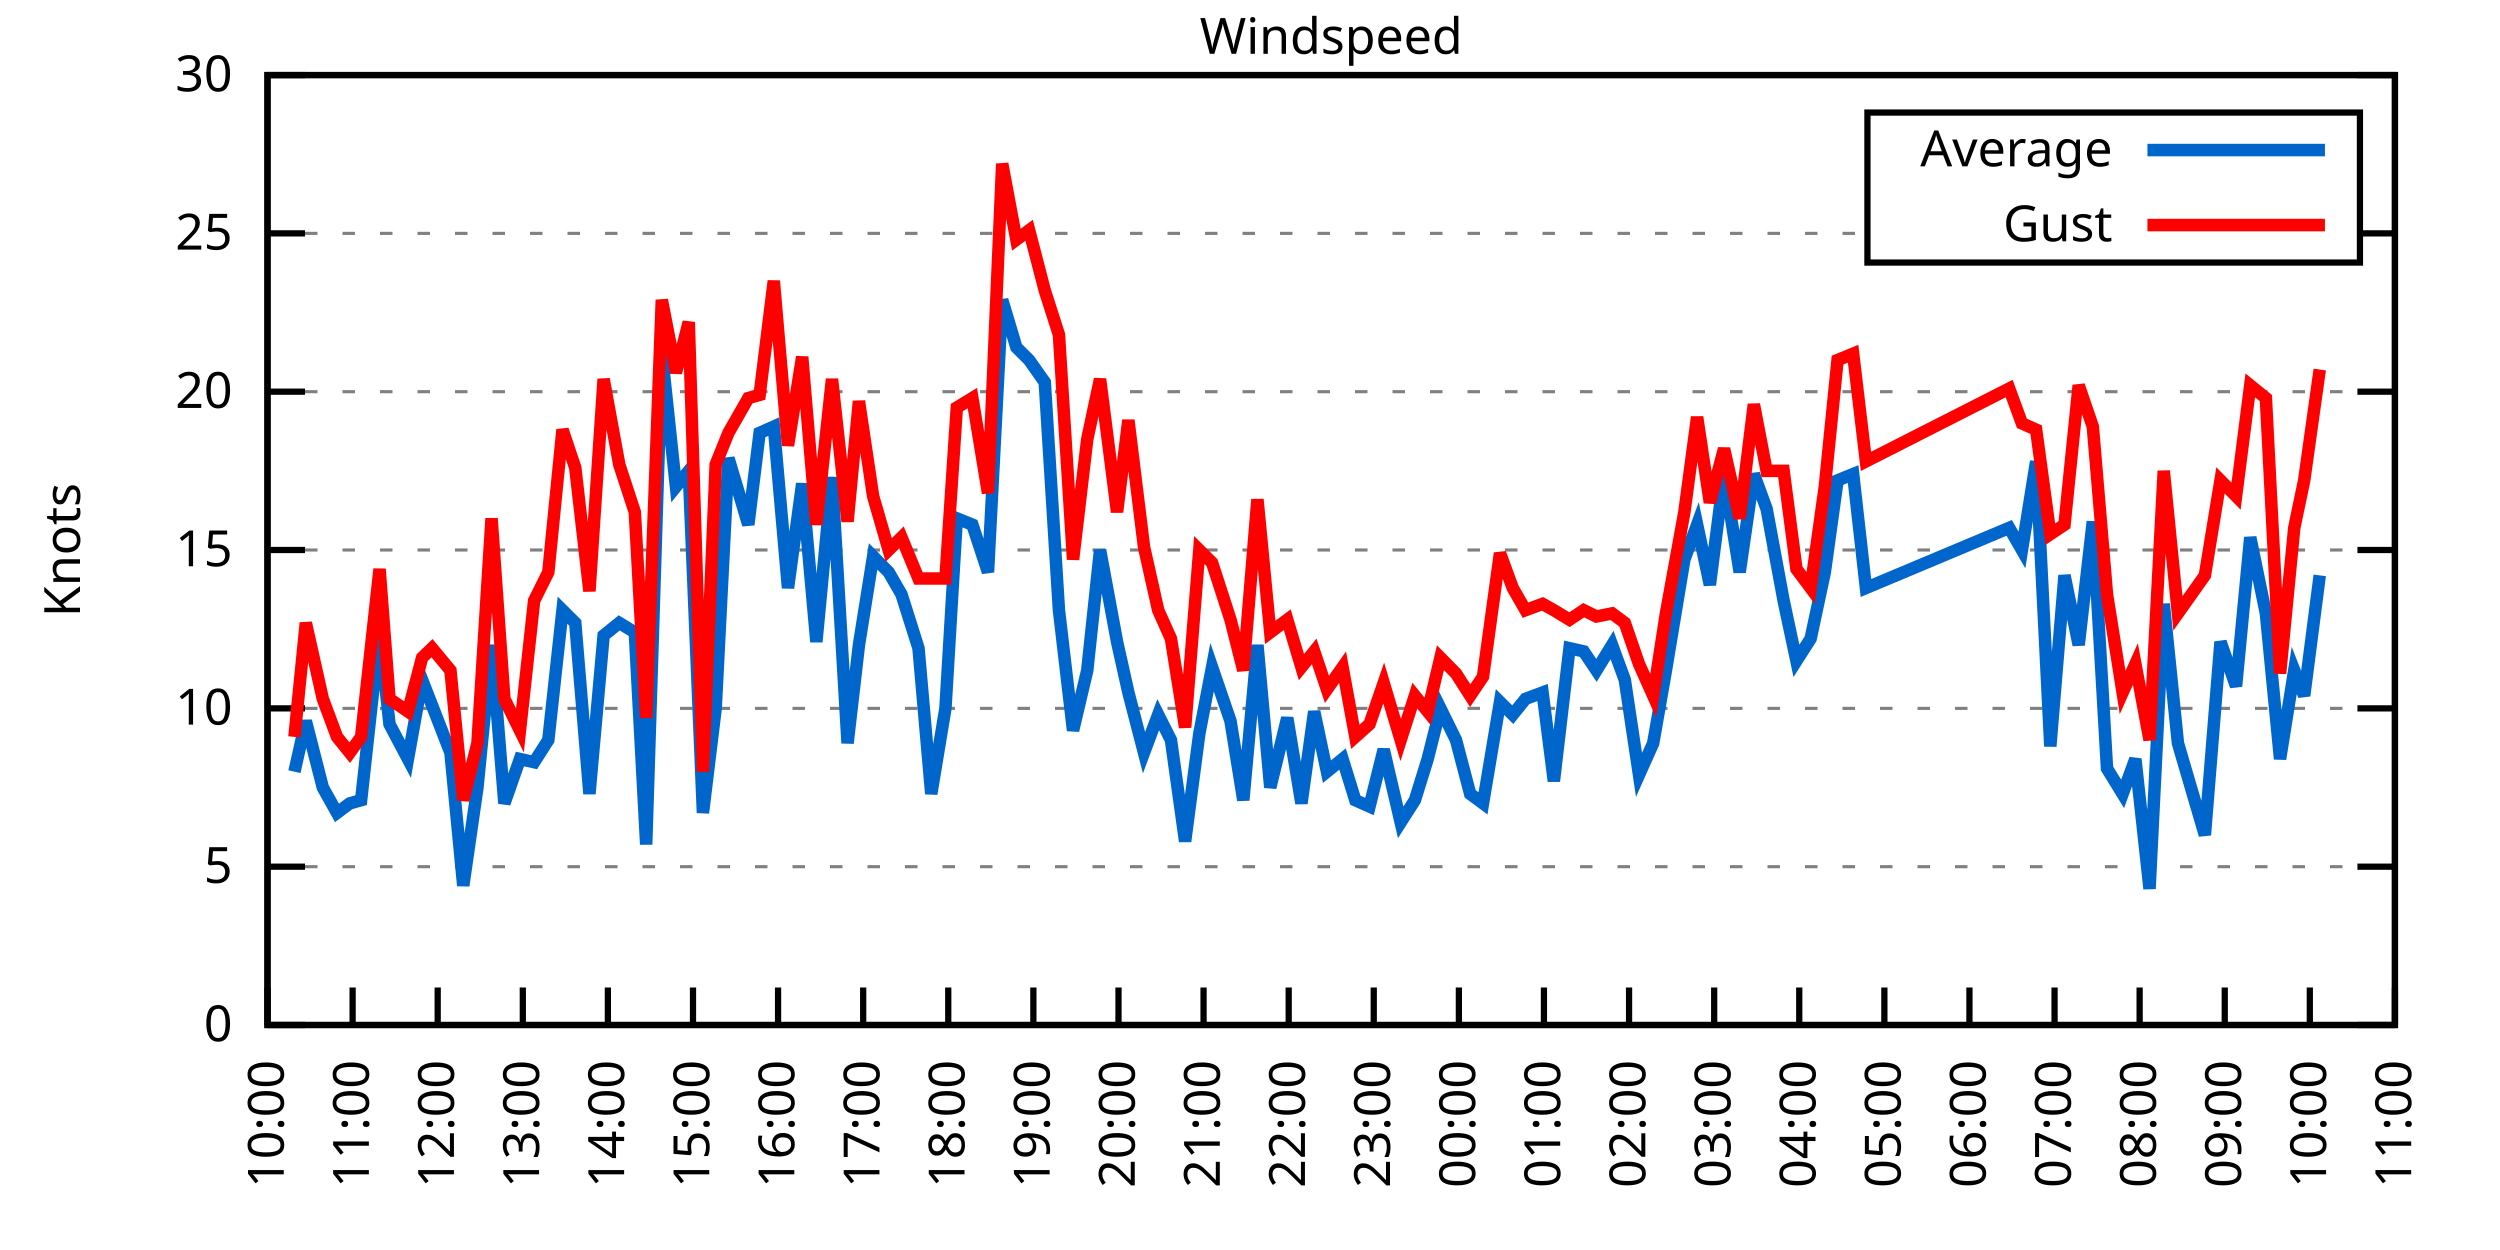
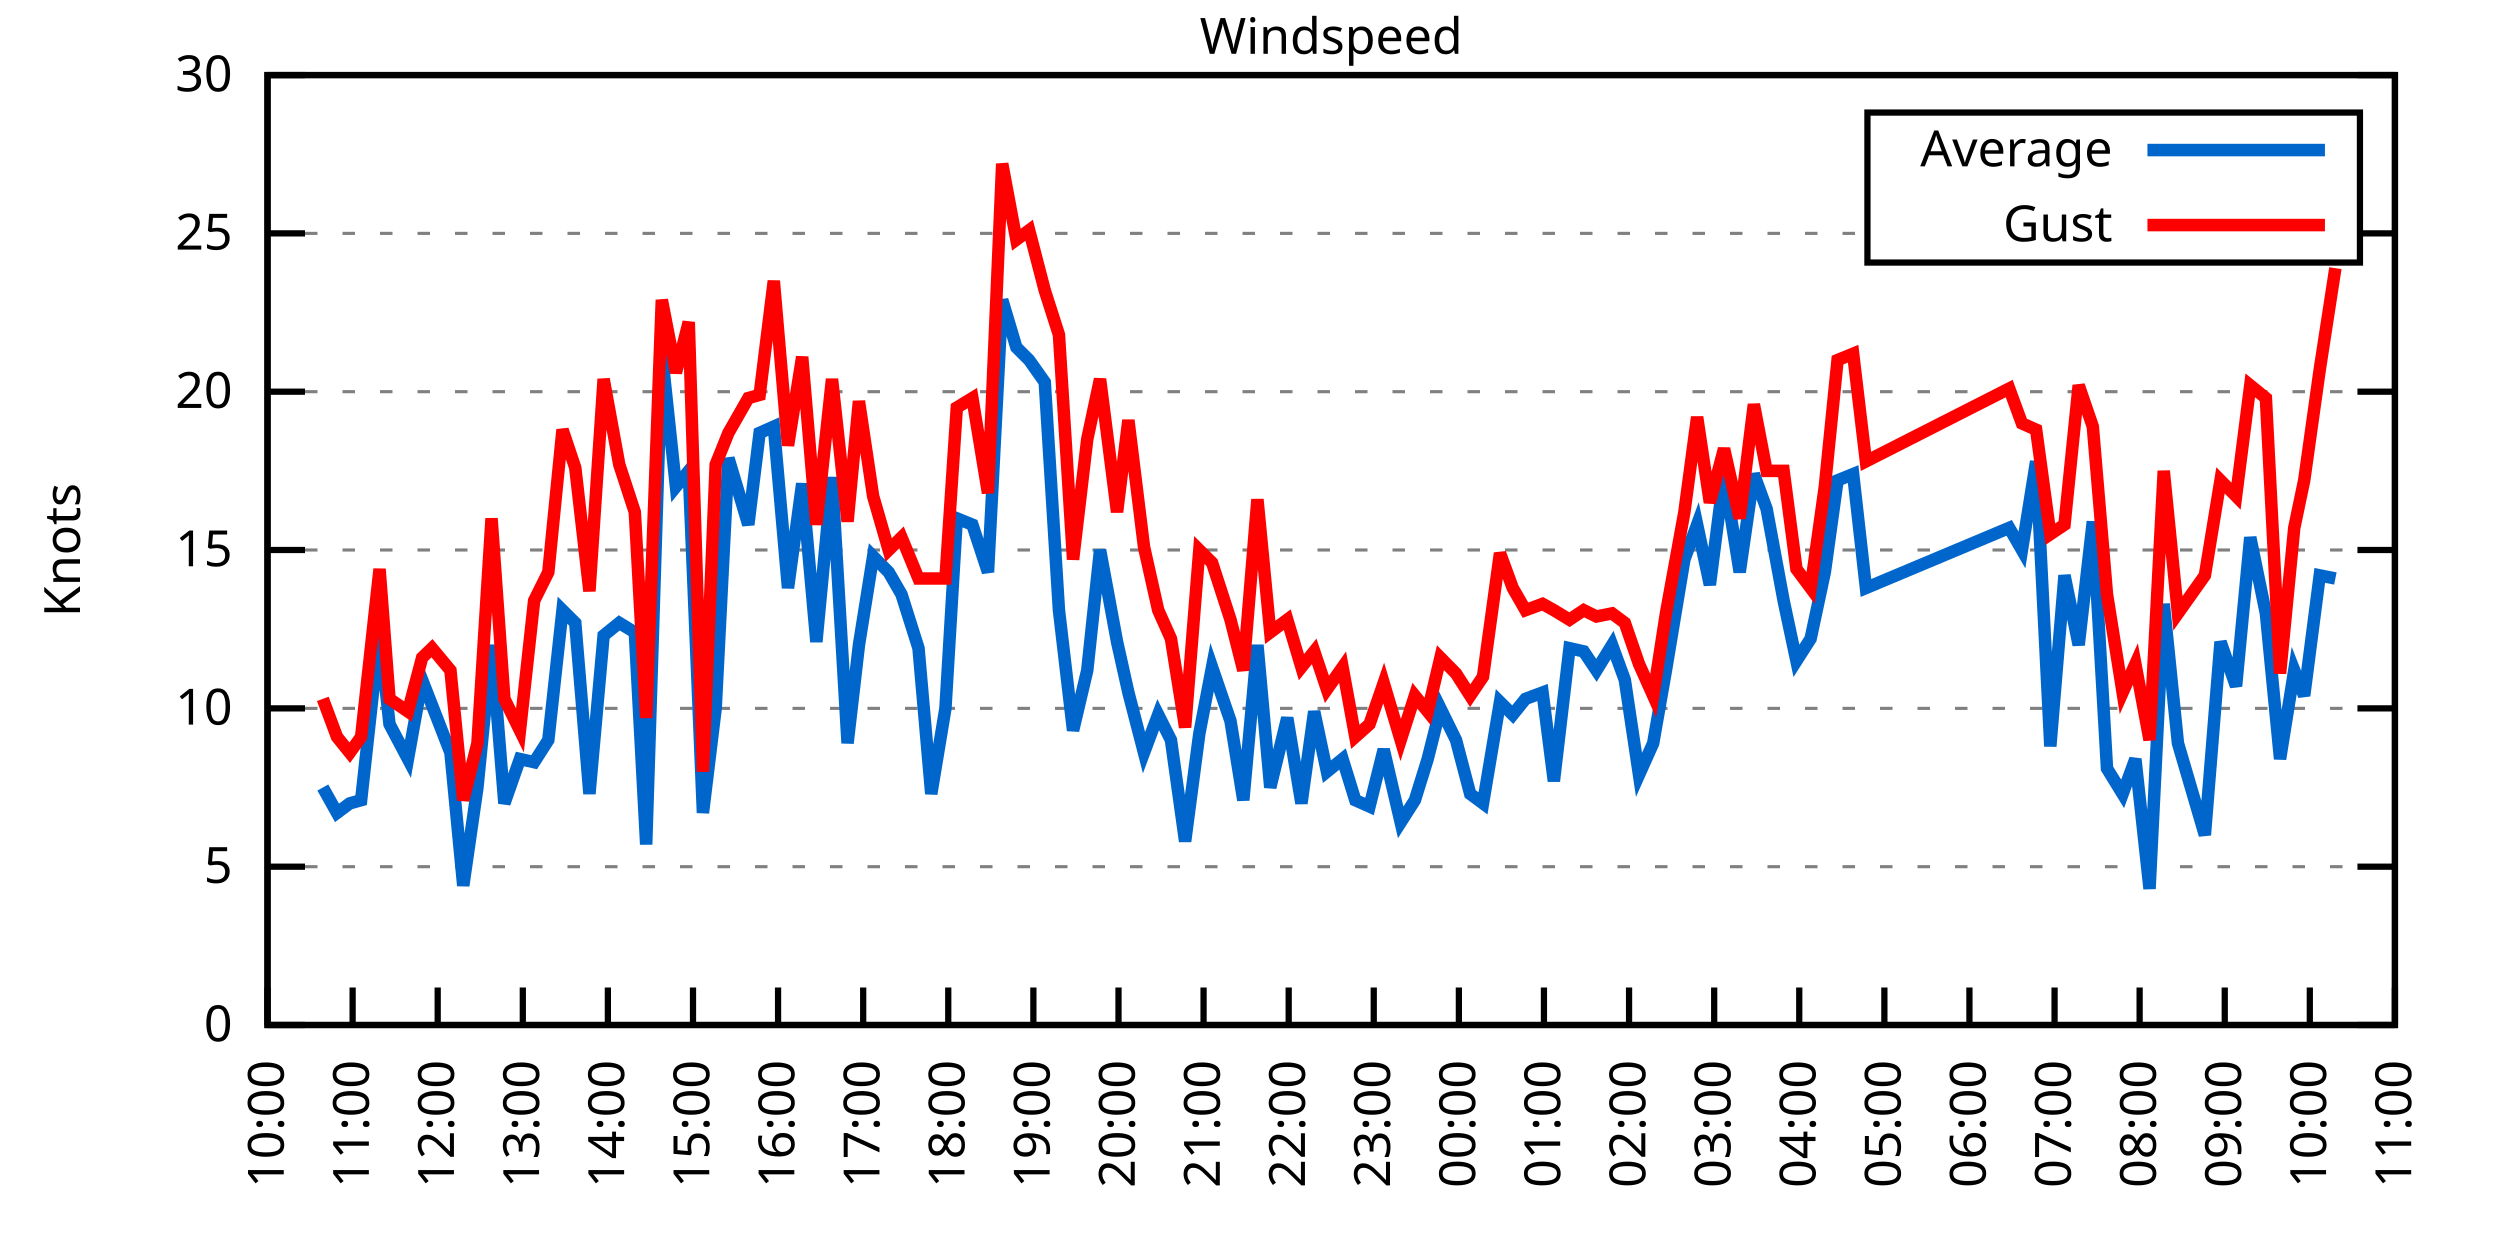
<svg xmlns="http://www.w3.org/2000/svg" xmlns:xlink="http://www.w3.org/1999/xlink" width="400" height="200" viewBox="0 0 400 200">
  <g id="gnuplot_canvas">
    <rect x="0" y="0" width="400" height="200" fill="none" />
    <defs>
      <circle id="gpDot" r="0.5" stroke-width="0.5" stroke="currentColor" />
      <path id="gpPt0" stroke-width="0.333" stroke="currentColor" d="M-1,0 h2 M0,-1 v2" />
      <path id="gpPt1" stroke-width="0.333" stroke="currentColor" d="M-1,-1 L1,1 M1,-1 L-1,1" />
      <path id="gpPt2" stroke-width="0.333" stroke="currentColor" d="M-1,0 L1,0 M0,-1 L0,1 M-1,-1 L1,1 M-1,1 L1,-1" />
      <rect id="gpPt3" stroke-width="0.333" stroke="currentColor" x="-1" y="-1" width="2" height="2" />
      <rect id="gpPt4" stroke-width="0.333" stroke="currentColor" fill="currentColor" x="-1" y="-1" width="2" height="2" />
      <circle id="gpPt5" stroke-width="0.333" stroke="currentColor" cx="0" cy="0" r="1" />
      <use xlink:href="#gpPt5" id="gpPt6" fill="currentColor" stroke="none" />
      <path id="gpPt7" stroke-width="0.333" stroke="currentColor" d="M0,-1.33 L-1.33,0.67 L1.33,0.67 z" />
      <use xlink:href="#gpPt7" id="gpPt8" fill="currentColor" stroke="none" />
      <use xlink:href="#gpPt7" id="gpPt9" stroke="currentColor" transform="rotate(180)" />
      <use xlink:href="#gpPt9" id="gpPt10" fill="currentColor" stroke="none" />
      <use xlink:href="#gpPt3" id="gpPt11" stroke="currentColor" transform="rotate(45)" />
      <use xlink:href="#gpPt11" id="gpPt12" fill="currentColor" stroke="none" />
      <path id="gpPt13" stroke-width="0.333" stroke="currentColor" d="M0,1.330 L1.265,0.411 L0.782,-1.067 L-0.782,-1.076 L-1.265,0.411 z" />
      <use xlink:href="#gpPt13" id="gpPt14" fill="currentColor" stroke="none" />
      <filter id="textbox" filterUnits="objectBoundingBox" x="0" y="0" height="1" width="1">
        <feFlood flood-color="white" flood-opacity="1" result="bgnd" />
        <feComposite in="SourceGraphic" in2="bgnd" operator="atop" />
      </filter>
      <filter id="greybox" filterUnits="objectBoundingBox" x="0" y="0" height="1" width="1">
        <feFlood flood-color="lightgrey" flood-opacity="1" result="grey" />
        <feComposite in="SourceGraphic" in2="grey" operator="atop" />
      </filter>
    </defs>
    <g fill="none" color="white" stroke="currentColor" stroke-width="1.00" stroke-linecap="butt" stroke-linejoin="miter">
</g>
    <g fill="none" color="black" stroke="currentColor" stroke-width="1.00" stroke-linecap="butt" stroke-linejoin="miter">
      <g stroke="none" shape-rendering="crispEdges">
        <polygon fill="rgb(255, 255, 255)" points="42.80,164.00 383.18,164.00 383.18,12.02 42.80,12.02 " />
      </g>
    </g>
    <g fill="none" color="black" stroke="currentColor" stroke-width="1.00" stroke-linecap="butt" stroke-linejoin="miter">
</g>
    <g fill="none" color="black" stroke="black" stroke-width="0.50" stroke-linecap="butt" stroke-linejoin="miter">
</g>
    <g fill="none" color="gray" stroke="currentColor" stroke-width="0.50" stroke-linecap="butt" stroke-linejoin="miter">
      <path stroke="gray" stroke-dasharray="2,4" class="gridline" d="M42.80,164.00 L383.19,164.00  " />
    </g>
    <g fill="none" color="gray" stroke="gray" stroke-width="1.00" stroke-linecap="butt" stroke-linejoin="miter">
</g>
    <g fill="none" color="black" stroke="currentColor" stroke-width="1.00" stroke-linecap="butt" stroke-linejoin="miter">
      <path stroke="black" d="M42.80,164.00 L48.80,164.00 M383.19,164.00 L377.19,164.00  " />
      <g transform="translate(37.20,166.60)" stroke="none" fill="black" font-family="Sans" font-size="8.00" text-anchor="end">
        <text>
          <tspan font-family="Sans"> 0</tspan>
        </text>
      </g>
    </g>
    <g fill="none" color="black" stroke="currentColor" stroke-width="1.00" stroke-linecap="butt" stroke-linejoin="miter">
</g>
    <g fill="none" color="black" stroke="black" stroke-width="0.50" stroke-linecap="butt" stroke-linejoin="miter">
</g>
    <g fill="none" color="gray" stroke="currentColor" stroke-width="0.50" stroke-linecap="butt" stroke-linejoin="miter">
      <path stroke="gray" stroke-dasharray="2,4" class="gridline" d="M42.80,138.67 L383.19,138.67  " />
    </g>
    <g fill="none" color="gray" stroke="gray" stroke-width="1.00" stroke-linecap="butt" stroke-linejoin="miter">
</g>
    <g fill="none" color="black" stroke="currentColor" stroke-width="1.00" stroke-linecap="butt" stroke-linejoin="miter">
      <path stroke="black" d="M42.80,138.67 L48.80,138.67 M383.19,138.67 L377.19,138.67  " />
      <g transform="translate(37.20,141.27)" stroke="none" fill="black" font-family="Sans" font-size="8.00" text-anchor="end">
        <text>
          <tspan font-family="Sans"> 5</tspan>
        </text>
      </g>
    </g>
    <g fill="none" color="black" stroke="currentColor" stroke-width="1.00" stroke-linecap="butt" stroke-linejoin="miter">
</g>
    <g fill="none" color="black" stroke="black" stroke-width="0.50" stroke-linecap="butt" stroke-linejoin="miter">
</g>
    <g fill="none" color="gray" stroke="currentColor" stroke-width="0.50" stroke-linecap="butt" stroke-linejoin="miter">
      <path stroke="gray" stroke-dasharray="2,4" class="gridline" d="M42.80,113.34 L383.19,113.34  " />
    </g>
    <g fill="none" color="gray" stroke="gray" stroke-width="1.00" stroke-linecap="butt" stroke-linejoin="miter">
</g>
    <g fill="none" color="black" stroke="currentColor" stroke-width="1.00" stroke-linecap="butt" stroke-linejoin="miter">
      <path stroke="black" d="M42.80,113.34 L48.80,113.34 M383.19,113.34 L377.19,113.34  " />
      <g transform="translate(37.20,115.94)" stroke="none" fill="black" font-family="Sans" font-size="8.00" text-anchor="end">
        <text>
          <tspan font-family="Sans"> 10</tspan>
        </text>
      </g>
    </g>
    <g fill="none" color="black" stroke="currentColor" stroke-width="1.00" stroke-linecap="butt" stroke-linejoin="miter">
</g>
    <g fill="none" color="black" stroke="black" stroke-width="0.50" stroke-linecap="butt" stroke-linejoin="miter">
</g>
    <g fill="none" color="gray" stroke="currentColor" stroke-width="0.50" stroke-linecap="butt" stroke-linejoin="miter">
      <path stroke="gray" stroke-dasharray="2,4" class="gridline" d="M42.80,88.00 L383.19,88.00  " />
    </g>
    <g fill="none" color="gray" stroke="gray" stroke-width="1.00" stroke-linecap="butt" stroke-linejoin="miter">
</g>
    <g fill="none" color="black" stroke="currentColor" stroke-width="1.00" stroke-linecap="butt" stroke-linejoin="miter">
      <path stroke="black" d="M42.80,88.00 L48.80,88.00 M383.19,88.00 L377.19,88.00  " />
      <g transform="translate(37.20,90.60)" stroke="none" fill="black" font-family="Sans" font-size="8.00" text-anchor="end">
        <text>
          <tspan font-family="Sans"> 15</tspan>
        </text>
      </g>
    </g>
    <g fill="none" color="black" stroke="currentColor" stroke-width="1.00" stroke-linecap="butt" stroke-linejoin="miter">
</g>
    <g fill="none" color="black" stroke="black" stroke-width="0.50" stroke-linecap="butt" stroke-linejoin="miter">
</g>
    <g fill="none" color="gray" stroke="currentColor" stroke-width="0.50" stroke-linecap="butt" stroke-linejoin="miter">
      <path stroke="gray" stroke-dasharray="2,4" class="gridline" d="M42.80,62.67 L383.19,62.67  " />
    </g>
    <g fill="none" color="gray" stroke="gray" stroke-width="1.00" stroke-linecap="butt" stroke-linejoin="miter">
</g>
    <g fill="none" color="black" stroke="currentColor" stroke-width="1.00" stroke-linecap="butt" stroke-linejoin="miter">
      <path stroke="black" d="M42.80,62.67 L48.80,62.67 M383.19,62.67 L377.19,62.67  " />
      <g transform="translate(37.20,65.27)" stroke="none" fill="black" font-family="Sans" font-size="8.00" text-anchor="end">
        <text>
          <tspan font-family="Sans"> 20</tspan>
        </text>
      </g>
    </g>
    <g fill="none" color="black" stroke="currentColor" stroke-width="1.00" stroke-linecap="butt" stroke-linejoin="miter">
</g>
    <g fill="none" color="black" stroke="black" stroke-width="0.50" stroke-linecap="butt" stroke-linejoin="miter">
</g>
    <g fill="none" color="gray" stroke="currentColor" stroke-width="0.50" stroke-linecap="butt" stroke-linejoin="miter">
      <path stroke="gray" stroke-dasharray="2,4" class="gridline" d="M42.80,37.34 L298.79,37.34 M377.59,37.34 L383.19,37.34  " />
    </g>
    <g fill="none" color="gray" stroke="gray" stroke-width="1.00" stroke-linecap="butt" stroke-linejoin="miter">
</g>
    <g fill="none" color="black" stroke="currentColor" stroke-width="1.00" stroke-linecap="butt" stroke-linejoin="miter">
      <path stroke="black" d="M42.80,37.34 L48.80,37.34 M383.19,37.34 L377.19,37.34  " />
      <g transform="translate(37.20,39.94)" stroke="none" fill="black" font-family="Sans" font-size="8.00" text-anchor="end">
        <text>
          <tspan font-family="Sans"> 25</tspan>
        </text>
      </g>
    </g>
    <g fill="none" color="black" stroke="currentColor" stroke-width="1.00" stroke-linecap="butt" stroke-linejoin="miter">
</g>
    <g fill="none" color="black" stroke="black" stroke-width="0.50" stroke-linecap="butt" stroke-linejoin="miter">
</g>
    <g fill="none" color="gray" stroke="currentColor" stroke-width="0.50" stroke-linecap="butt" stroke-linejoin="miter">
      <path stroke="gray" stroke-dasharray="2,4" class="gridline" d="M42.80,12.01 L383.19,12.01  " />
    </g>
    <g fill="none" color="gray" stroke="gray" stroke-width="1.00" stroke-linecap="butt" stroke-linejoin="miter">
</g>
    <g fill="none" color="black" stroke="currentColor" stroke-width="1.00" stroke-linecap="butt" stroke-linejoin="miter">
      <path stroke="black" d="M42.80,12.01 L48.80,12.01 M383.19,12.01 L377.19,12.01  " />
      <g transform="translate(37.20,14.61)" stroke="none" fill="black" font-family="Sans" font-size="8.00" text-anchor="end">
        <text>
          <tspan font-family="Sans"> 30</tspan>
        </text>
      </g>
    </g>
    <g fill="none" color="black" stroke="currentColor" stroke-width="1.00" stroke-linecap="butt" stroke-linejoin="miter">
      <path stroke="black" d="M42.80,164.00 L42.80,158.00  " />
      <g transform="translate(45.40,169.60) rotate(270.00)" stroke="none" fill="black" font-family="Sans" font-size="8.00" text-anchor="end">
        <text>
          <tspan font-family="Sans">10:00</tspan>
        </text>
      </g>
    </g>
    <g fill="none" color="black" stroke="currentColor" stroke-width="1.00" stroke-linecap="butt" stroke-linejoin="miter">
      <path stroke="black" d="M56.42,164.00 L56.42,158.00  " />
      <g transform="translate(59.02,169.60) rotate(270.00)" stroke="none" fill="black" font-family="Sans" font-size="8.00" text-anchor="end">
        <text>
          <tspan font-family="Sans">11:00</tspan>
        </text>
      </g>
    </g>
    <g fill="none" color="black" stroke="currentColor" stroke-width="1.00" stroke-linecap="butt" stroke-linejoin="miter">
      <path stroke="black" d="M70.03,164.00 L70.03,158.00  " />
      <g transform="translate(72.63,169.60) rotate(270.00)" stroke="none" fill="black" font-family="Sans" font-size="8.00" text-anchor="end">
        <text>
          <tspan font-family="Sans">12:00</tspan>
        </text>
      </g>
    </g>
    <g fill="none" color="black" stroke="currentColor" stroke-width="1.00" stroke-linecap="butt" stroke-linejoin="miter">
      <path stroke="black" d="M83.65,164.00 L83.65,158.00  " />
      <g transform="translate(86.25,169.60) rotate(270.00)" stroke="none" fill="black" font-family="Sans" font-size="8.00" text-anchor="end">
        <text>
          <tspan font-family="Sans">13:00</tspan>
        </text>
      </g>
    </g>
    <g fill="none" color="black" stroke="currentColor" stroke-width="1.00" stroke-linecap="butt" stroke-linejoin="miter">
      <path stroke="black" d="M97.26,164.00 L97.26,158.00  " />
      <g transform="translate(99.86,169.60) rotate(270.00)" stroke="none" fill="black" font-family="Sans" font-size="8.00" text-anchor="end">
        <text>
          <tspan font-family="Sans">14:00</tspan>
        </text>
      </g>
    </g>
    <g fill="none" color="black" stroke="currentColor" stroke-width="1.00" stroke-linecap="butt" stroke-linejoin="miter">
      <path stroke="black" d="M110.88,164.00 L110.88,158.00  " />
      <g transform="translate(113.48,169.60) rotate(270.00)" stroke="none" fill="black" font-family="Sans" font-size="8.00" text-anchor="end">
        <text>
          <tspan font-family="Sans">15:00</tspan>
        </text>
      </g>
    </g>
    <g fill="none" color="black" stroke="currentColor" stroke-width="1.00" stroke-linecap="butt" stroke-linejoin="miter">
      <path stroke="black" d="M124.49,164.00 L124.49,158.00  " />
      <g transform="translate(127.09,169.60) rotate(270.00)" stroke="none" fill="black" font-family="Sans" font-size="8.00" text-anchor="end">
        <text>
          <tspan font-family="Sans">16:00</tspan>
        </text>
      </g>
    </g>
    <g fill="none" color="black" stroke="currentColor" stroke-width="1.00" stroke-linecap="butt" stroke-linejoin="miter">
      <path stroke="black" d="M138.11,164.00 L138.11,158.00  " />
      <g transform="translate(140.71,169.60) rotate(270.00)" stroke="none" fill="black" font-family="Sans" font-size="8.00" text-anchor="end">
        <text>
          <tspan font-family="Sans">17:00</tspan>
        </text>
      </g>
    </g>
    <g fill="none" color="black" stroke="currentColor" stroke-width="1.00" stroke-linecap="butt" stroke-linejoin="miter">
      <path stroke="black" d="M151.72,164.00 L151.72,158.00  " />
      <g transform="translate(154.32,169.60) rotate(270.00)" stroke="none" fill="black" font-family="Sans" font-size="8.00" text-anchor="end">
        <text>
          <tspan font-family="Sans">18:00</tspan>
        </text>
      </g>
    </g>
    <g fill="none" color="black" stroke="currentColor" stroke-width="1.00" stroke-linecap="butt" stroke-linejoin="miter">
      <path stroke="black" d="M165.34,164.00 L165.34,158.00  " />
      <g transform="translate(167.94,169.60) rotate(270.00)" stroke="none" fill="black" font-family="Sans" font-size="8.00" text-anchor="end">
        <text>
          <tspan font-family="Sans">19:00</tspan>
        </text>
      </g>
    </g>
    <g fill="none" color="black" stroke="currentColor" stroke-width="1.00" stroke-linecap="butt" stroke-linejoin="miter">
      <path stroke="black" d="M178.96,164.00 L178.96,158.00  " />
      <g transform="translate(181.56,169.60) rotate(270.00)" stroke="none" fill="black" font-family="Sans" font-size="8.00" text-anchor="end">
        <text>
          <tspan font-family="Sans">20:00</tspan>
        </text>
      </g>
    </g>
    <g fill="none" color="black" stroke="currentColor" stroke-width="1.00" stroke-linecap="butt" stroke-linejoin="miter">
      <path stroke="black" d="M192.57,164.00 L192.57,158.00  " />
      <g transform="translate(195.17,169.60) rotate(270.00)" stroke="none" fill="black" font-family="Sans" font-size="8.00" text-anchor="end">
        <text>
          <tspan font-family="Sans">21:00</tspan>
        </text>
      </g>
    </g>
    <g fill="none" color="black" stroke="currentColor" stroke-width="1.00" stroke-linecap="butt" stroke-linejoin="miter">
      <path stroke="black" d="M206.19,164.00 L206.19,158.00  " />
      <g transform="translate(208.79,169.60) rotate(270.00)" stroke="none" fill="black" font-family="Sans" font-size="8.00" text-anchor="end">
        <text>
          <tspan font-family="Sans">22:00</tspan>
        </text>
      </g>
    </g>
    <g fill="none" color="black" stroke="currentColor" stroke-width="1.00" stroke-linecap="butt" stroke-linejoin="miter">
      <path stroke="black" d="M219.80,164.00 L219.80,158.00  " />
      <g transform="translate(222.40,169.60) rotate(270.00)" stroke="none" fill="black" font-family="Sans" font-size="8.00" text-anchor="end">
        <text>
          <tspan font-family="Sans">23:00</tspan>
        </text>
      </g>
    </g>
    <g fill="none" color="black" stroke="currentColor" stroke-width="1.00" stroke-linecap="butt" stroke-linejoin="miter">
      <path stroke="black" d="M233.42,164.00 L233.42,158.00  " />
      <g transform="translate(236.02,169.60) rotate(270.00)" stroke="none" fill="black" font-family="Sans" font-size="8.00" text-anchor="end">
        <text>
          <tspan font-family="Sans">00:00</tspan>
        </text>
      </g>
    </g>
    <g fill="none" color="black" stroke="currentColor" stroke-width="1.00" stroke-linecap="butt" stroke-linejoin="miter">
      <path stroke="black" d="M247.03,164.00 L247.03,158.00  " />
      <g transform="translate(249.63,169.60) rotate(270.00)" stroke="none" fill="black" font-family="Sans" font-size="8.00" text-anchor="end">
        <text>
          <tspan font-family="Sans">01:00</tspan>
        </text>
      </g>
    </g>
    <g fill="none" color="black" stroke="currentColor" stroke-width="1.00" stroke-linecap="butt" stroke-linejoin="miter">
      <path stroke="black" d="M260.65,164.00 L260.65,158.00  " />
      <g transform="translate(263.25,169.60) rotate(270.00)" stroke="none" fill="black" font-family="Sans" font-size="8.00" text-anchor="end">
        <text>
          <tspan font-family="Sans">02:00</tspan>
        </text>
      </g>
    </g>
    <g fill="none" color="black" stroke="currentColor" stroke-width="1.00" stroke-linecap="butt" stroke-linejoin="miter">
      <path stroke="black" d="M274.27,164.00 L274.27,158.00  " />
      <g transform="translate(276.87,169.60) rotate(270.00)" stroke="none" fill="black" font-family="Sans" font-size="8.00" text-anchor="end">
        <text>
          <tspan font-family="Sans">03:00</tspan>
        </text>
      </g>
    </g>
    <g fill="none" color="black" stroke="currentColor" stroke-width="1.00" stroke-linecap="butt" stroke-linejoin="miter">
      <path stroke="black" d="M287.88,164.00 L287.88,158.00  " />
      <g transform="translate(290.48,169.60) rotate(270.00)" stroke="none" fill="black" font-family="Sans" font-size="8.00" text-anchor="end">
        <text>
          <tspan font-family="Sans">04:00</tspan>
        </text>
      </g>
    </g>
    <g fill="none" color="black" stroke="currentColor" stroke-width="1.00" stroke-linecap="butt" stroke-linejoin="miter">
      <path stroke="black" d="M301.50,164.00 L301.50,158.00  " />
      <g transform="translate(304.10,169.60) rotate(270.00)" stroke="none" fill="black" font-family="Sans" font-size="8.00" text-anchor="end">
        <text>
          <tspan font-family="Sans">05:00</tspan>
        </text>
      </g>
    </g>
    <g fill="none" color="black" stroke="currentColor" stroke-width="1.00" stroke-linecap="butt" stroke-linejoin="miter">
      <path stroke="black" d="M315.11,164.00 L315.11,158.00  " />
      <g transform="translate(317.71,169.60) rotate(270.00)" stroke="none" fill="black" font-family="Sans" font-size="8.00" text-anchor="end">
        <text>
          <tspan font-family="Sans">06:00</tspan>
        </text>
      </g>
    </g>
    <g fill="none" color="black" stroke="currentColor" stroke-width="1.00" stroke-linecap="butt" stroke-linejoin="miter">
      <path stroke="black" d="M328.73,164.00 L328.73,158.00  " />
      <g transform="translate(331.33,169.60) rotate(270.00)" stroke="none" fill="black" font-family="Sans" font-size="8.00" text-anchor="end">
        <text>
          <tspan font-family="Sans">07:00</tspan>
        </text>
      </g>
    </g>
    <g fill="none" color="black" stroke="currentColor" stroke-width="1.00" stroke-linecap="butt" stroke-linejoin="miter">
      <path stroke="black" d="M342.34,164.00 L342.34,158.00  " />
      <g transform="translate(344.94,169.60) rotate(270.00)" stroke="none" fill="black" font-family="Sans" font-size="8.00" text-anchor="end">
        <text>
          <tspan font-family="Sans">08:00</tspan>
        </text>
      </g>
    </g>
    <g fill="none" color="black" stroke="currentColor" stroke-width="1.00" stroke-linecap="butt" stroke-linejoin="miter">
      <path stroke="black" d="M355.96,164.00 L355.96,158.00  " />
      <g transform="translate(358.56,169.60) rotate(270.00)" stroke="none" fill="black" font-family="Sans" font-size="8.00" text-anchor="end">
        <text>
          <tspan font-family="Sans">09:00</tspan>
        </text>
      </g>
    </g>
    <g fill="none" color="black" stroke="currentColor" stroke-width="1.00" stroke-linecap="butt" stroke-linejoin="miter">
      <path stroke="black" d="M369.57,164.00 L369.57,158.00  " />
      <g transform="translate(372.17,169.60) rotate(270.00)" stroke="none" fill="black" font-family="Sans" font-size="8.00" text-anchor="end">
        <text>
          <tspan font-family="Sans">10:00</tspan>
        </text>
      </g>
    </g>
    <g fill="none" color="black" stroke="currentColor" stroke-width="1.00" stroke-linecap="butt" stroke-linejoin="miter">
      <path stroke="black" d="M383.19,164.00 L383.19,158.00  " />
      <g transform="translate(385.79,169.60) rotate(270.00)" stroke="none" fill="black" font-family="Sans" font-size="8.00" text-anchor="end">
        <text>
          <tspan font-family="Sans">11:00</tspan>
        </text>
      </g>
    </g>
    <g fill="none" color="black" stroke="currentColor" stroke-width="1.00" stroke-linecap="butt" stroke-linejoin="miter">
</g>
    <g fill="none" color="black" stroke="currentColor" stroke-width="1.00" stroke-linecap="butt" stroke-linejoin="miter">
      <path stroke="black" d="M42.80,12.01 L42.80,164.00 L383.19,164.00 L383.19,12.01 L42.80,12.01 Z  " />
    </g>
    <g fill="none" color="black" stroke="currentColor" stroke-width="1.00" stroke-linecap="butt" stroke-linejoin="miter">
</g>
    <g fill="none" color="black" stroke="currentColor" stroke-width="1.00" stroke-linecap="butt" stroke-linejoin="miter">
      <path stroke="black" d="M298.79,42.01 L298.79,18.01 L377.59,18.01 L377.59,42.01 L298.79,42.01 Z  " />
    </g>
    <g id="Windspeed_plot_1">
      <g fill="none" color="white" stroke="black" stroke-width="2.00" stroke-linecap="butt" stroke-linejoin="miter">
</g>
      <g fill="none" color="black" stroke="currentColor" stroke-width="2.00" stroke-linecap="butt" stroke-linejoin="miter">
        <g transform="translate(337.99,26.61)" stroke="none" fill="black" font-family="Sans" font-size="8.00" text-anchor="end">
          <text>
            <tspan font-family="Sans">Average</tspan>
          </text>
        </g>
      </g>
      <g fill="none" color="black" stroke="currentColor" stroke-width="2.00" stroke-linecap="butt" stroke-linejoin="miter">
-         <path stroke="rgb(  0, 102, 204)" d="M343.59,24.01 L371.99,24.01 M47.11,123.47 L48.93,115.36 L51.65,126.00 L53.92,130.06 L55.96,128.54 L57.78,128.03   L60.73,101.18 L62.32,115.87 L65.27,121.44 L67.54,108.78 L69.12,112.83 L72.07,120.43 L74.12,141.71 L76.39,126.00   L78.65,103.20 L80.70,128.54 L83.19,121.44 L85.46,121.95 L87.73,118.40 L90.00,97.63 L92.04,99.66 L94.31,127.02   L96.58,101.68 L99.08,99.66 L101.57,101.18 L103.39,135.12 L105.89,56.59 L108.15,77.87 L110.20,75.34 L112.47,130.06   L114.51,113.34 L116.55,73.31 L119.73,83.95 L121.54,69.26 L123.81,68.25 L126.08,94.08 L128.35,77.37 L130.62,102.70   L133.12,76.35 L135.61,118.91 L137.43,103.20 L139.70,89.02 L142.19,91.55 L144.24,95.10 L146.96,103.71 L149.00,127.02   L151.27,113.34 L153.09,82.94 L155.58,83.95 L158.08,91.55 L160.35,47.98 L162.62,55.58 L164.66,57.61 L167.16,61.15   L169.43,97.63 L171.69,116.88 L173.96,107.26 L176.01,88.00 L178.73,102.70 L180.54,110.80 L183.04,120.43 L185.31,114.35   L187.35,118.40 L189.62,134.62 L191.89,117.39 L193.93,106.75 L196.88,115.36 L198.93,128.03 L201.19,103.20 L203.24,126.00   L205.96,114.86 L208.23,128.54 L210.27,113.84 L212.31,123.47 L214.81,121.44 L216.85,128.03 L219.12,129.04 L221.39,119.92   L224.11,131.58 L226.38,128.03 L228.43,121.44 L230.47,113.34 L232.96,118.40 L235.23,127.02 L237.28,128.54 L240.00,112.32   L242.04,114.35 L244.08,111.82 L246.81,110.80 L248.62,124.99 L251.12,103.71 L253.39,104.22 L255.43,107.26 L257.93,103.20   L259.97,108.78 L262.24,123.98 L264.51,118.91 L266.55,107.26 L269.50,89.52 L271.54,83.95 L273.58,93.58 L275.85,75.85   L278.35,91.55 L280.62,75.85 L282.66,81.42 L285.38,96.11 L287.43,105.74 L289.70,102.19 L291.97,91.55 L294.01,76.86   L296.50,75.85 L298.55,94.08 L321.47,84.46 L323.51,88.00 L325.78,73.82 L328.05,119.42 L330.32,92.06 L332.59,103.20   L334.85,83.45 L337.12,122.96 L339.62,127.02 L341.66,121.44 L343.93,142.21 L346.20,96.62 L348.47,118.91 L352.78,133.60   L355.28,102.70 L357.77,109.79 L360.04,85.98 L362.54,98.14 L364.81,121.44 L367.08,107.26 L368.67,111.31 L371.16,92.06    " />
+         <path stroke="rgb(  0, 102, 204)" d="M343.59,24.01 L371.99,24.01 M51.65,126.00 L53.92,130.06 L55.96,128.54 L57.78,128.03 L60.73,101.18 L62.32,115.87   L65.27,121.44 L67.54,108.78 L69.12,112.83 L72.07,120.43 L74.12,141.71 L76.39,126.00 L78.65,103.20 L80.70,128.54   L83.19,121.44 L85.46,121.95 L87.73,118.40 L90.00,97.63 L92.04,99.66 L94.31,127.02 L96.58,101.68 L99.08,99.66   L101.57,101.18 L103.39,135.12 L105.89,56.59 L108.15,77.87 L110.20,75.34 L112.47,130.06 L114.51,113.34 L116.55,73.31   L119.73,83.95 L121.54,69.26 L123.81,68.25 L126.08,94.08 L128.35,77.37 L130.62,102.70 L133.12,76.35 L135.61,118.91   L137.43,103.20 L139.70,89.02 L142.19,91.55 L144.24,95.10 L146.96,103.71 L149.00,127.02 L151.27,113.34 L153.09,82.94   L155.58,83.95 L158.08,91.55 L160.35,47.98 L162.62,55.58 L164.66,57.61 L167.16,61.15 L169.43,97.63 L171.69,116.88   L173.96,107.26 L176.01,88.00 L178.73,102.70 L180.54,110.80 L183.04,120.43 L185.31,114.35 L187.35,118.40 L189.62,134.62   L191.89,117.39 L193.93,106.75 L196.88,115.36 L198.93,128.03 L201.19,103.20 L203.24,126.00 L205.96,114.86 L208.23,128.54   L210.27,113.84 L212.31,123.47 L214.81,121.44 L216.85,128.03 L219.12,129.04 L221.39,119.92 L224.11,131.58 L226.38,128.03   L228.43,121.44 L230.47,113.34 L232.96,118.40 L235.23,127.02 L237.28,128.54 L240.00,112.32 L242.04,114.35 L244.08,111.82   L246.81,110.80 L248.62,124.99 L251.12,103.71 L253.39,104.22 L255.43,107.26 L257.93,103.20 L259.97,108.78 L262.24,123.98   L264.51,118.91 L266.55,107.26 L269.50,89.52 L271.54,83.95 L273.58,93.58 L275.85,75.85 L278.35,91.55 L280.62,75.85   L282.66,81.42 L285.38,96.11 L287.43,105.74 L289.70,102.19 L291.97,91.55 L294.01,76.86 L296.50,75.85 L298.55,94.08   L321.47,84.46 L323.51,88.00 L325.78,73.82 L328.05,119.42 L330.32,92.06 L332.59,103.20 L334.85,83.45 L337.12,122.96   L339.62,127.02 L341.66,121.44 L343.93,142.21 L346.20,96.62 L348.47,118.91 L352.78,133.60 L355.28,102.70 L357.77,109.79   L360.04,85.98 L362.54,98.14 L364.81,121.44 L367.08,107.26 L368.67,111.31 L371.16,92.06 L373.66,92.56  " />
      </g>
    </g>
    <g id="Windspeed_plot_2">
      <g fill="none" color="black" stroke="currentColor" stroke-width="2.00" stroke-linecap="butt" stroke-linejoin="miter">
        <g transform="translate(337.99,38.61)" stroke="none" fill="black" font-family="Sans" font-size="8.00" text-anchor="end">
          <text>
            <tspan font-family="Sans">Gust</tspan>
          </text>
        </g>
      </g>
      <g fill="none" color="black" stroke="currentColor" stroke-width="2.00" stroke-linecap="butt" stroke-linejoin="miter">
-         <path stroke="rgb(255,   0,   0)" d="M343.59,36.01 L371.99,36.01 M47.11,117.90 L48.93,99.66 L51.65,111.82 L53.92,117.90 L55.96,120.43 L57.78,117.90   L60.73,91.04 L62.32,111.82 L65.27,113.84 L67.54,105.23 L69.12,103.71 L72.07,107.26 L74.12,128.03 L76.39,118.91   L78.65,82.94 L80.70,111.82 L83.19,116.88 L85.46,96.11 L87.73,91.55 L90.00,68.75 L92.04,74.83 L94.31,94.59   L96.58,60.65 L99.08,74.33 L101.57,81.93 L103.39,114.86 L105.89,47.98 L108.15,59.63 L110.20,51.53 L112.47,123.47   L114.51,74.33 L116.55,69.26 L119.73,63.69 L121.54,63.18 L123.81,44.94 L126.08,71.29 L128.35,57.10 L130.62,83.95   L133.12,60.65 L135.61,83.45 L137.43,64.19 L139.70,79.39 L142.19,88.00 L144.24,85.98 L146.96,92.56 L149.00,92.56   L151.27,92.56 L153.09,65.21 L155.58,63.69 L158.08,78.89 L160.35,26.20 L162.62,38.35 L164.66,36.84 L167.16,46.46   L169.43,53.55 L171.69,89.52 L173.96,70.27 L176.01,60.65 L178.73,81.93 L180.54,67.23 L183.04,87.50 L185.31,97.63   L187.35,102.19 L189.62,116.38 L191.89,88.00 L193.93,90.03 L196.88,99.15 L198.93,107.26 L201.19,79.90 L203.24,101.18   L205.96,99.15 L208.23,106.75 L210.27,104.22 L212.31,110.30 L214.81,106.75 L216.85,117.90 L219.12,115.87 L221.39,109.28   L224.11,118.40 L226.38,111.31 L228.43,113.84 L230.47,105.23 L232.96,107.76 L235.23,111.31 L237.28,108.27 L240.00,88.51   L242.04,94.08 L244.08,97.63 L246.81,96.62 L248.62,97.63 L251.12,99.15 L253.39,97.63 L255.43,98.64 L257.93,98.14   L259.97,99.66 L262.24,106.24 L264.51,111.31 L266.55,98.14 L269.50,81.93 L271.54,66.73 L273.58,80.41 L275.85,71.79   L278.35,82.94 L280.62,64.70 L282.66,75.34 L285.38,75.34 L287.43,91.04 L289.70,94.08 L291.97,77.87 L294.01,57.61   L296.50,56.59 L298.55,73.82 L321.47,62.17 L323.51,67.74 L325.78,68.75 L328.05,85.47 L330.32,83.95 L332.59,61.66   L334.85,68.25 L337.12,95.10 L339.62,110.80 L341.66,106.24 L343.93,118.40 L346.20,75.34 L348.47,98.14 L352.78,92.06   L355.28,76.86 L357.77,79.39 L360.04,61.66 L362.54,63.69 L364.81,107.76 L367.08,84.46 L368.67,76.86 L371.16,59.13    " />
+         <path stroke="rgb(255,   0,   0)" d="M343.59,36.01 L371.99,36.01 M51.65,111.82 L53.92,117.90 L55.96,120.43 L57.78,117.90 L60.73,91.04 L62.32,111.82   L65.27,113.84 L67.54,105.23 L69.12,103.71 L72.07,107.26 L74.12,128.03 L76.39,118.91 L78.65,82.94 L80.70,111.82   L83.19,116.88 L85.46,96.11 L87.73,91.55 L90.00,68.75 L92.04,74.83 L94.31,94.59 L96.58,60.65 L99.08,74.33   L101.57,81.93 L103.39,114.86 L105.89,47.98 L108.15,59.63 L110.20,51.53 L112.47,123.47 L114.51,74.33 L116.55,69.26   L119.73,63.69 L121.54,63.18 L123.81,44.94 L126.08,71.29 L128.35,57.10 L130.62,83.95 L133.12,60.65 L135.61,83.45   L137.43,64.19 L139.70,79.39 L142.19,88.00 L144.24,85.98 L146.96,92.56 L149.00,92.56 L151.27,92.56 L153.09,65.21   L155.58,63.69 L158.08,78.89 L160.35,26.20 L162.62,38.35 L164.66,36.84 L167.16,46.46 L169.43,53.55 L171.69,89.52   L173.96,70.27 L176.01,60.65 L178.73,81.93 L180.54,67.23 L183.04,87.50 L185.31,97.63 L187.35,102.19 L189.62,116.38   L191.89,88.00 L193.93,90.03 L196.88,99.15 L198.93,107.26 L201.19,79.90 L203.24,101.18 L205.96,99.15 L208.23,106.75   L210.27,104.22 L212.31,110.30 L214.81,106.75 L216.85,117.90 L219.12,115.87 L221.39,109.28 L224.11,118.40 L226.38,111.31   L228.43,113.84 L230.47,105.23 L232.96,107.76 L235.23,111.31 L237.28,108.27 L240.00,88.51 L242.04,94.08 L244.08,97.63   L246.81,96.62 L248.62,97.63 L251.12,99.15 L253.39,97.63 L255.43,98.64 L257.93,98.14 L259.97,99.66 L262.24,106.24   L264.51,111.31 L266.55,98.14 L269.50,81.93 L271.54,66.73 L273.58,80.41 L275.85,71.79 L278.35,82.94 L280.62,64.70   L282.66,75.34 L285.38,75.34 L287.43,91.04 L289.70,94.08 L291.97,77.87 L294.01,57.61 L296.50,56.59 L298.55,73.82   L321.47,62.17 L323.51,67.74 L325.78,68.75 L328.05,85.47 L330.32,83.95 L332.59,61.66 L334.85,68.25 L337.12,95.10   L339.62,110.80 L341.66,106.24 L343.93,118.40 L346.20,75.34 L348.47,98.14 L352.78,92.06 L355.28,76.86 L357.77,79.39   L360.04,61.66 L362.54,63.69 L364.81,107.76 L367.08,84.46 L368.67,76.86 L371.16,59.13 L373.66,42.91  " />
      </g>
    </g>
    <g fill="none" color="black" stroke="currentColor" stroke-width="2.00" stroke-linecap="butt" stroke-linejoin="miter">
</g>
    <g fill="none" color="black" stroke="black" stroke-width="1.00" stroke-linecap="butt" stroke-linejoin="miter">
</g>
    <g fill="none" color="black" stroke="currentColor" stroke-width="1.00" stroke-linecap="butt" stroke-linejoin="miter">
      <path stroke="black" d="M42.80,12.01 L42.80,164.00 L383.19,164.00 L383.19,12.01 L42.80,12.01 Z  " />
      <g transform="translate(12.80,88.01) rotate(270.00)" stroke="none" fill="black" font-family="Sans" font-size="8.00" text-anchor="middle">
        <text>
          <tspan font-family="Sans">Knots</tspan>
        </text>
      </g>
    </g>
    <g fill="none" color="black" stroke="currentColor" stroke-width="1.00" stroke-linecap="butt" stroke-linejoin="miter">
</g>
    <g fill="none" color="black" stroke="currentColor" stroke-width="1.00" stroke-linecap="butt" stroke-linejoin="miter">
      <g transform="translate(212.99,8.61)" stroke="none" fill="black" font-family="Sans" font-size="8.00" text-anchor="middle">
        <text>
          <tspan font-family="Sans">Windspeed</tspan>
        </text>
      </g>
    </g>
    <g fill="none" color="black" stroke="currentColor" stroke-width="1.00" stroke-linecap="butt" stroke-linejoin="miter">
</g>
  </g>
</svg>
